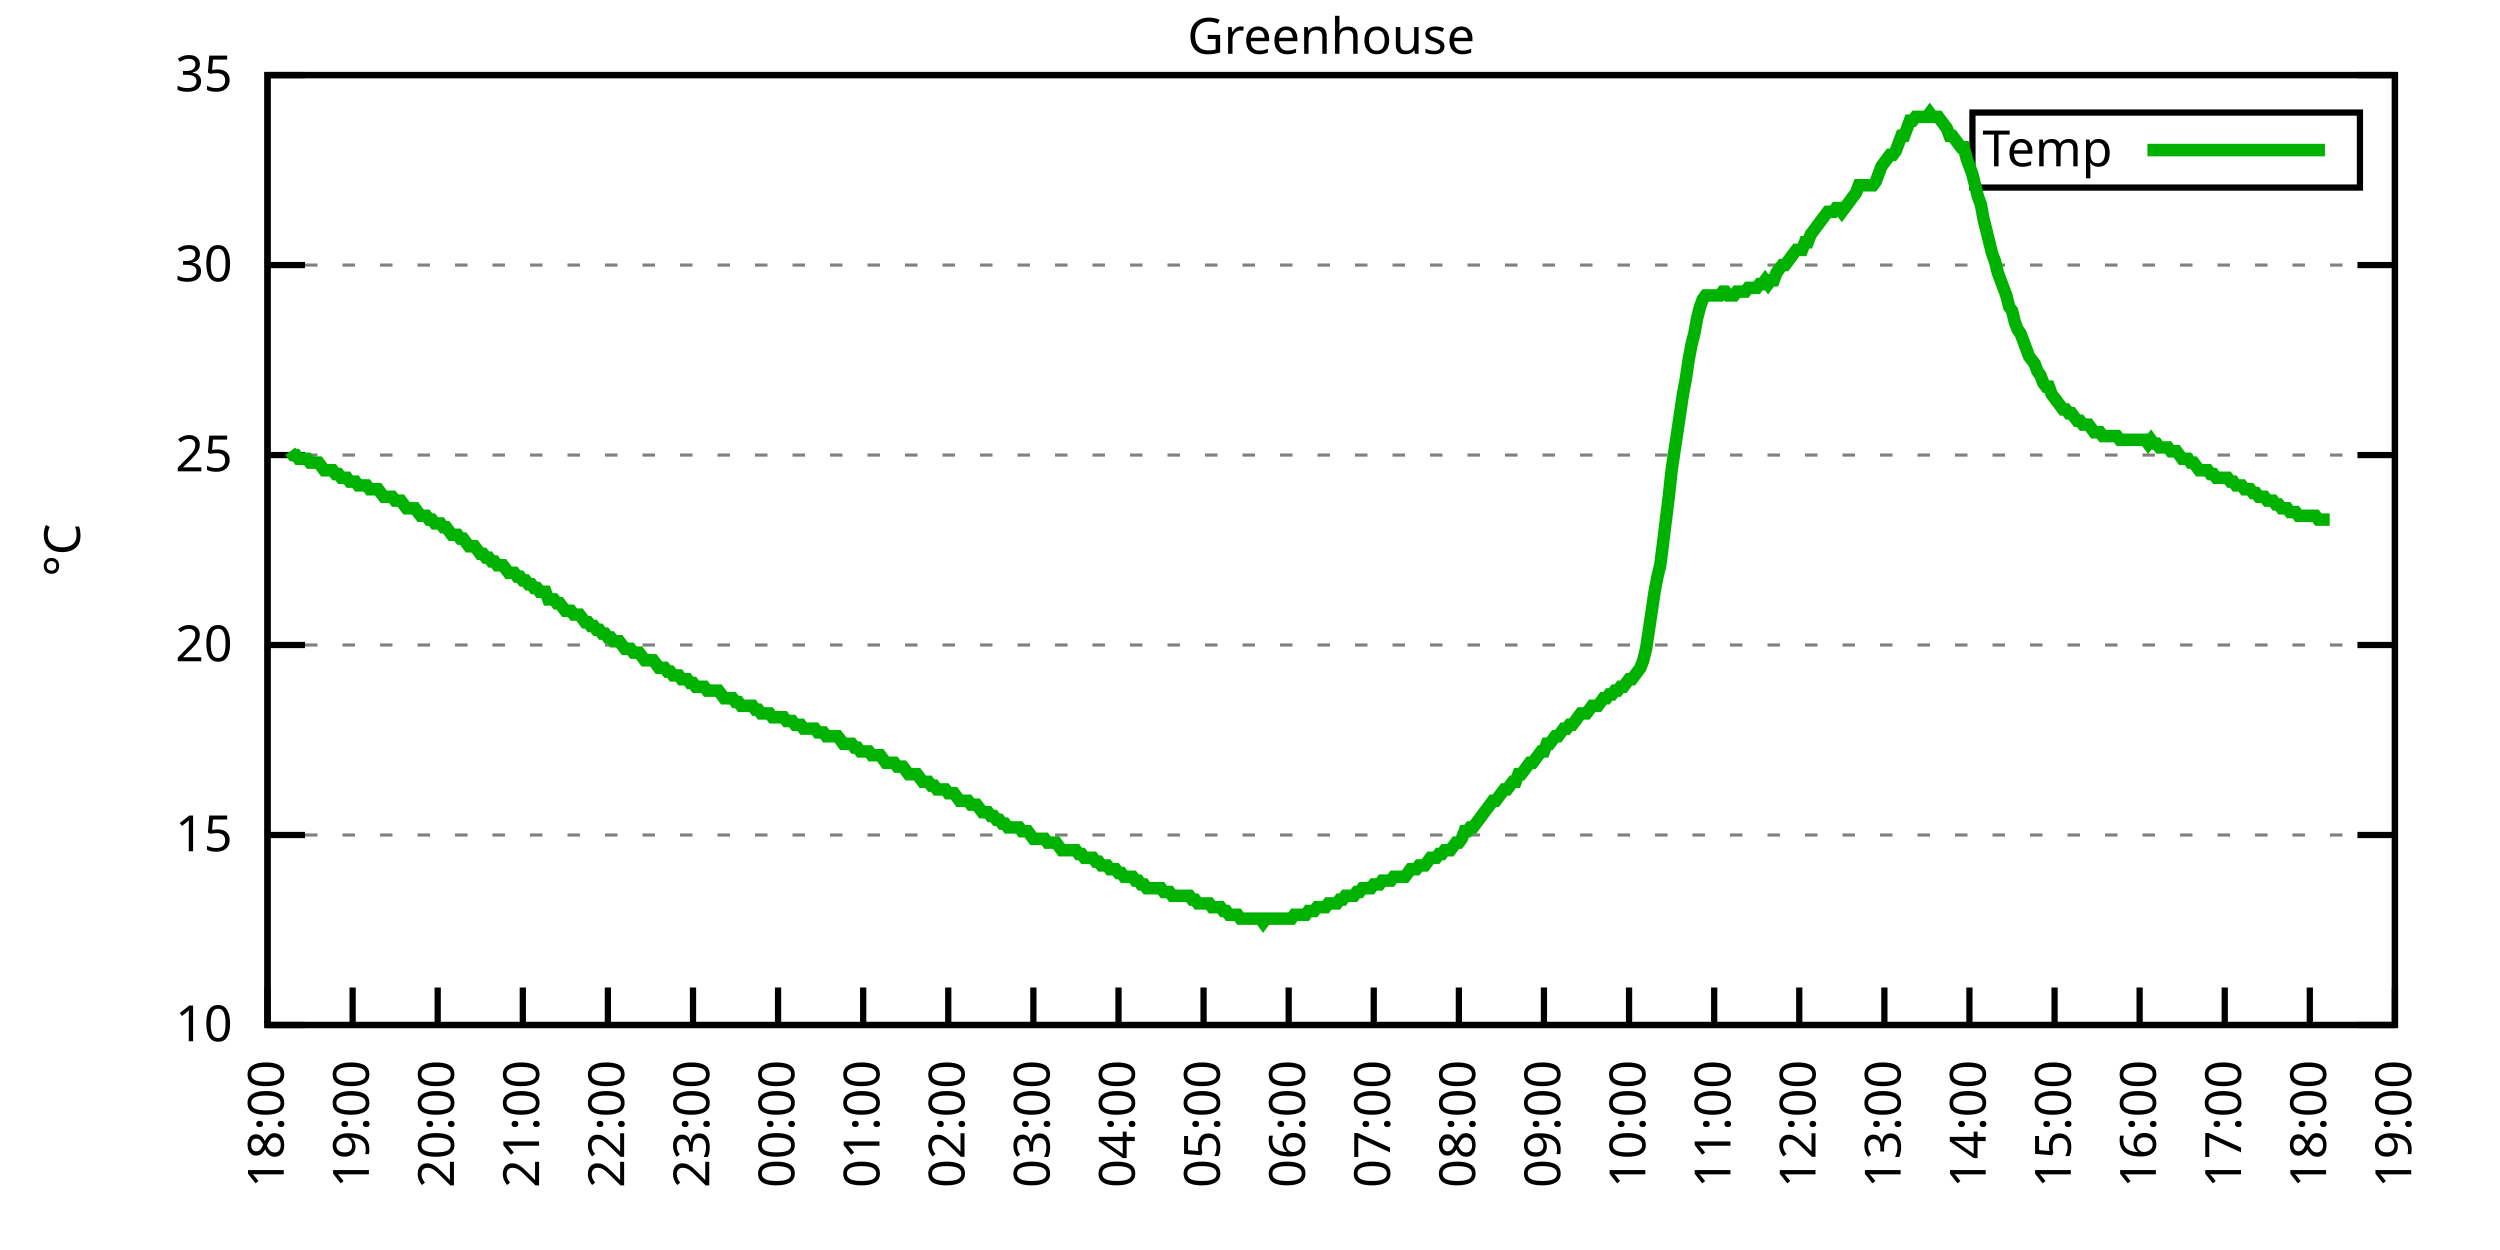
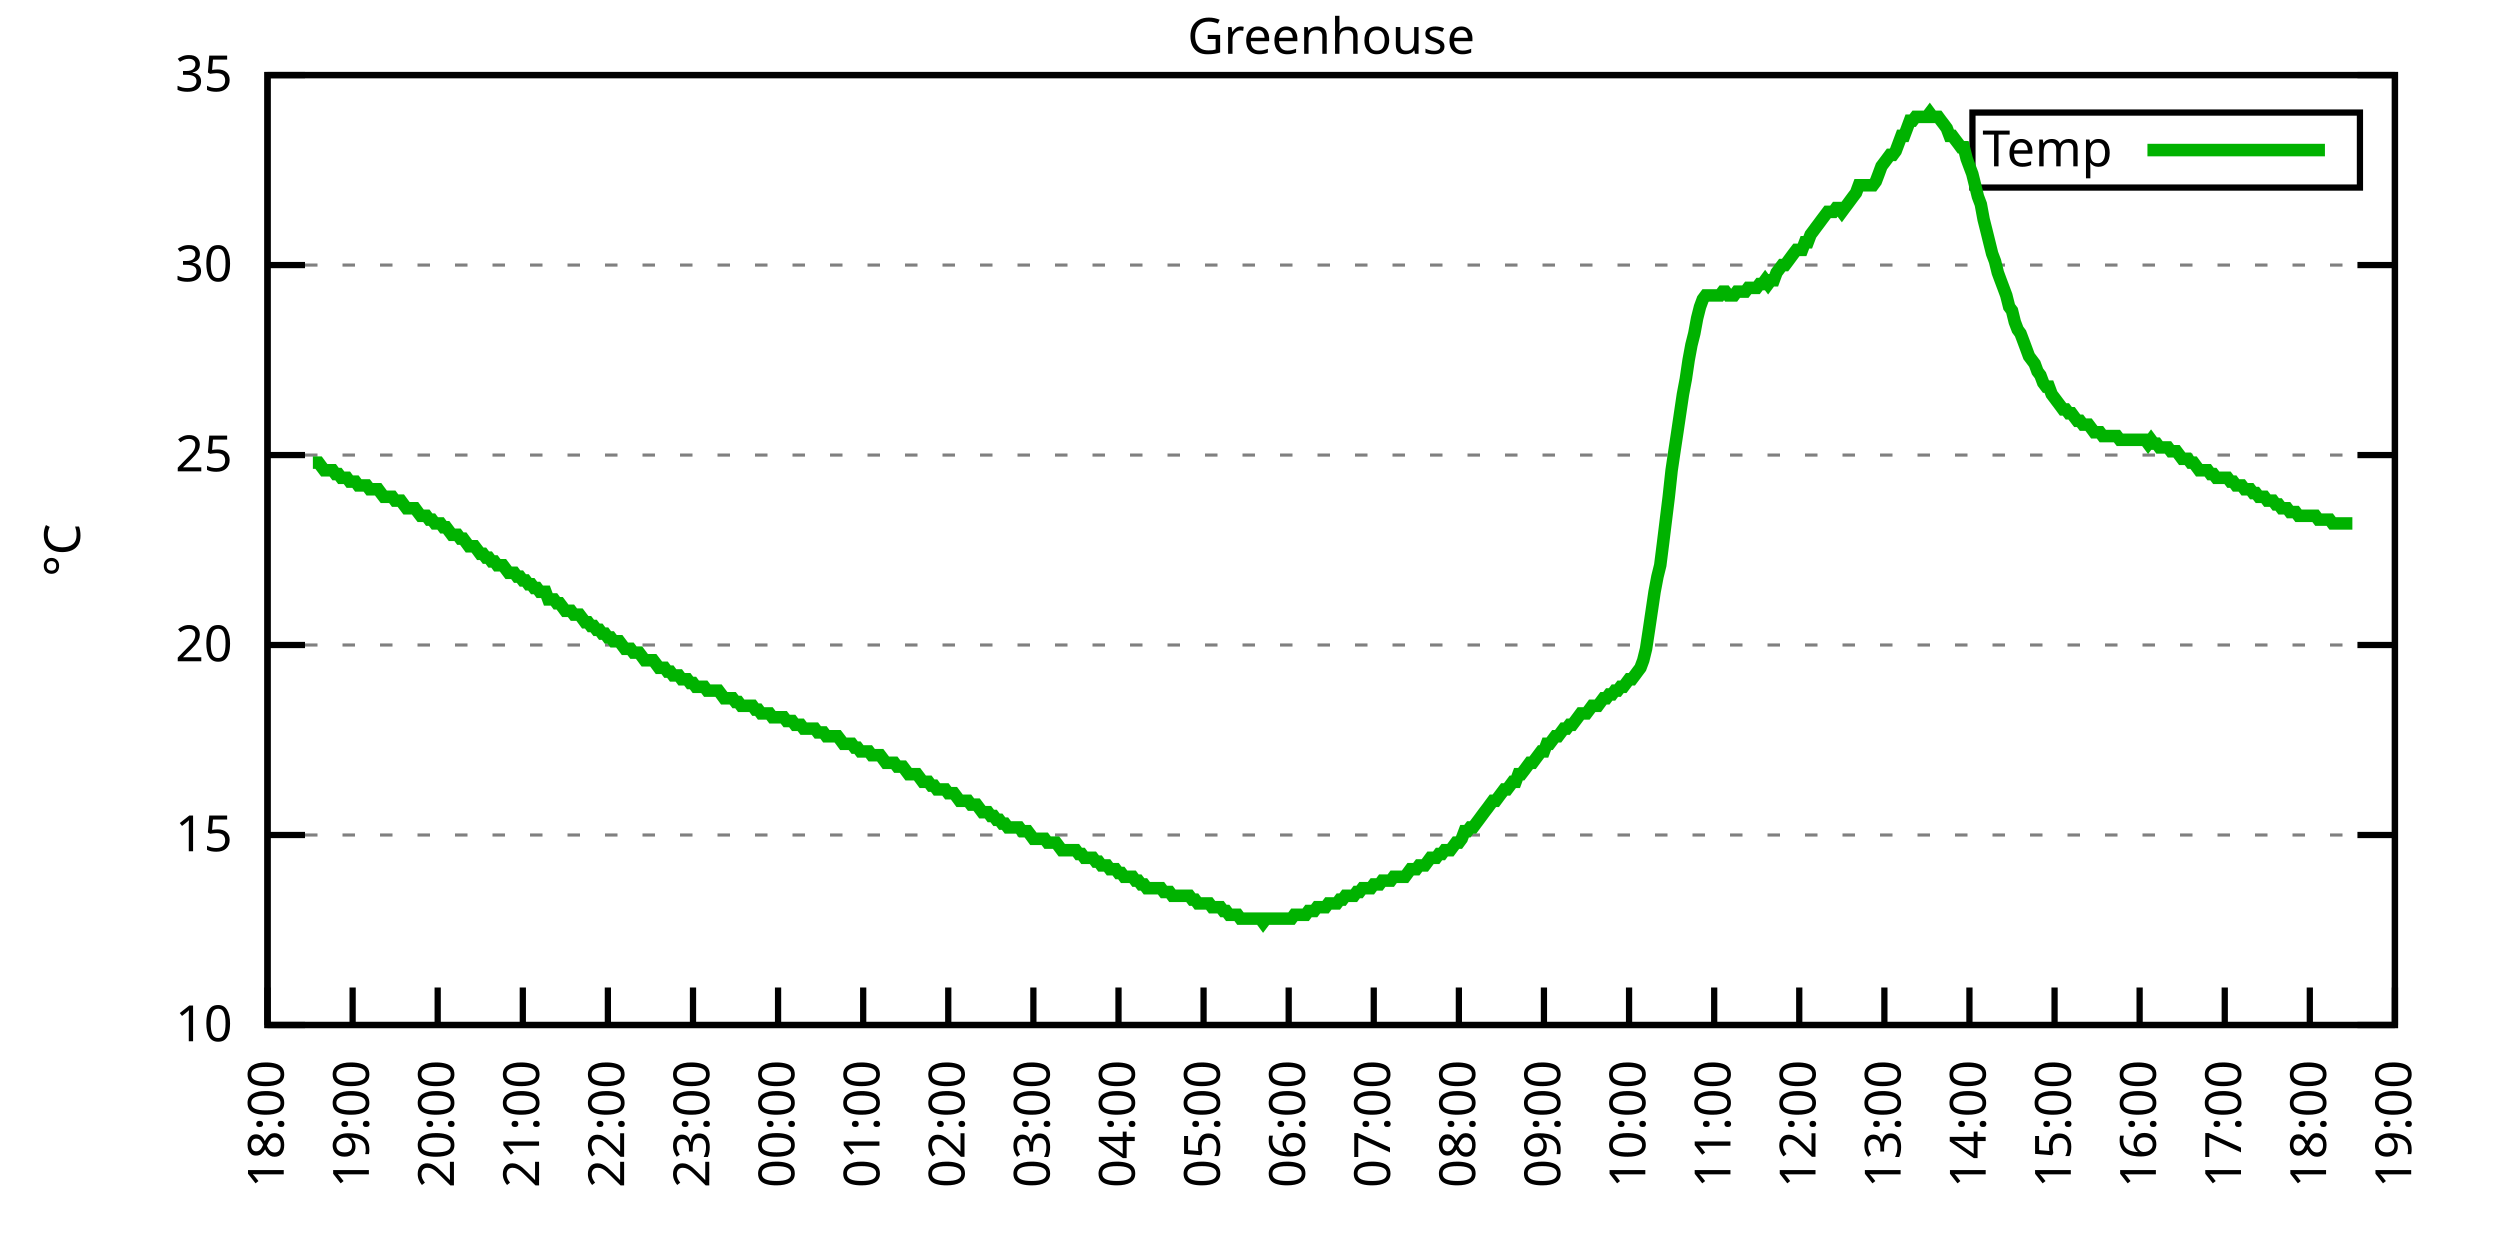
<svg xmlns="http://www.w3.org/2000/svg" xmlns:xlink="http://www.w3.org/1999/xlink" width="400" height="200" viewBox="0 0 400 200">
  <g id="gnuplot_canvas">
    <rect x="0" y="0" width="400" height="200" fill="none" />
    <defs>
      <circle id="gpDot" r="0.5" stroke-width="0.5" stroke="currentColor" />
      <path id="gpPt0" stroke-width="0.333" stroke="currentColor" d="M-1,0 h2 M0,-1 v2" />
      <path id="gpPt1" stroke-width="0.333" stroke="currentColor" d="M-1,-1 L1,1 M1,-1 L-1,1" />
      <path id="gpPt2" stroke-width="0.333" stroke="currentColor" d="M-1,0 L1,0 M0,-1 L0,1 M-1,-1 L1,1 M-1,1 L1,-1" />
      <rect id="gpPt3" stroke-width="0.333" stroke="currentColor" x="-1" y="-1" width="2" height="2" />
      <rect id="gpPt4" stroke-width="0.333" stroke="currentColor" fill="currentColor" x="-1" y="-1" width="2" height="2" />
      <circle id="gpPt5" stroke-width="0.333" stroke="currentColor" cx="0" cy="0" r="1" />
      <use xlink:href="#gpPt5" id="gpPt6" fill="currentColor" stroke="none" />
      <path id="gpPt7" stroke-width="0.333" stroke="currentColor" d="M0,-1.33 L-1.33,0.67 L1.33,0.67 z" />
      <use xlink:href="#gpPt7" id="gpPt8" fill="currentColor" stroke="none" />
      <use xlink:href="#gpPt7" id="gpPt9" stroke="currentColor" transform="rotate(180)" />
      <use xlink:href="#gpPt9" id="gpPt10" fill="currentColor" stroke="none" />
      <use xlink:href="#gpPt3" id="gpPt11" stroke="currentColor" transform="rotate(45)" />
      <use xlink:href="#gpPt11" id="gpPt12" fill="currentColor" stroke="none" />
      <path id="gpPt13" stroke-width="0.333" stroke="currentColor" d="M0,1.330 L1.265,0.411 L0.782,-1.067 L-0.782,-1.076 L-1.265,0.411 z" />
      <use xlink:href="#gpPt13" id="gpPt14" fill="currentColor" stroke="none" />
      <filter id="textbox" filterUnits="objectBoundingBox" x="0" y="0" height="1" width="1">
        <feFlood flood-color="white" flood-opacity="1" result="bgnd" />
        <feComposite in="SourceGraphic" in2="bgnd" operator="atop" />
      </filter>
      <filter id="greybox" filterUnits="objectBoundingBox" x="0" y="0" height="1" width="1">
        <feFlood flood-color="lightgrey" flood-opacity="1" result="grey" />
        <feComposite in="SourceGraphic" in2="grey" operator="atop" />
      </filter>
    </defs>
    <g fill="none" color="white" stroke="currentColor" stroke-width="1.00" stroke-linecap="butt" stroke-linejoin="miter">
</g>
    <g fill="none" color="black" stroke="currentColor" stroke-width="1.00" stroke-linecap="butt" stroke-linejoin="miter">
      <g stroke="none" shape-rendering="crispEdges">
        <polygon fill="rgb(255, 255, 255)" points="42.80,164.00 383.18,164.00 383.18,12.02 42.80,12.02 " />
      </g>
    </g>
    <g fill="none" color="black" stroke="currentColor" stroke-width="1.00" stroke-linecap="butt" stroke-linejoin="miter">
</g>
    <g fill="none" color="black" stroke="black" stroke-width="0.50" stroke-linecap="butt" stroke-linejoin="miter">
</g>
    <g fill="none" color="gray" stroke="currentColor" stroke-width="0.50" stroke-linecap="butt" stroke-linejoin="miter">
      <path stroke="gray" stroke-dasharray="2,4" class="gridline" d="M42.80,164.00 L383.19,164.00  " />
    </g>
    <g fill="none" color="gray" stroke="gray" stroke-width="1.00" stroke-linecap="butt" stroke-linejoin="miter">
</g>
    <g fill="none" color="black" stroke="currentColor" stroke-width="1.00" stroke-linecap="butt" stroke-linejoin="miter">
      <path stroke="black" d="M42.80,164.00 L48.80,164.00 M383.19,164.00 L377.19,164.00  " />
      <g transform="translate(37.20,166.60)" stroke="none" fill="black" font-family="Sans" font-size="8.00" text-anchor="end">
        <text>
          <tspan font-family="Sans"> 10</tspan>
        </text>
      </g>
    </g>
    <g fill="none" color="black" stroke="currentColor" stroke-width="1.00" stroke-linecap="butt" stroke-linejoin="miter">
</g>
    <g fill="none" color="black" stroke="black" stroke-width="0.50" stroke-linecap="butt" stroke-linejoin="miter">
</g>
    <g fill="none" color="gray" stroke="currentColor" stroke-width="0.50" stroke-linecap="butt" stroke-linejoin="miter">
      <path stroke="gray" stroke-dasharray="2,4" class="gridline" d="M42.80,133.60 L383.19,133.60  " />
    </g>
    <g fill="none" color="gray" stroke="gray" stroke-width="1.00" stroke-linecap="butt" stroke-linejoin="miter">
</g>
    <g fill="none" color="black" stroke="currentColor" stroke-width="1.00" stroke-linecap="butt" stroke-linejoin="miter">
      <path stroke="black" d="M42.80,133.60 L48.80,133.60 M383.19,133.60 L377.19,133.60  " />
      <g transform="translate(37.20,136.20)" stroke="none" fill="black" font-family="Sans" font-size="8.00" text-anchor="end">
        <text>
          <tspan font-family="Sans"> 15</tspan>
        </text>
      </g>
    </g>
    <g fill="none" color="black" stroke="currentColor" stroke-width="1.00" stroke-linecap="butt" stroke-linejoin="miter">
</g>
    <g fill="none" color="black" stroke="black" stroke-width="0.50" stroke-linecap="butt" stroke-linejoin="miter">
</g>
    <g fill="none" color="gray" stroke="currentColor" stroke-width="0.50" stroke-linecap="butt" stroke-linejoin="miter">
      <path stroke="gray" stroke-dasharray="2,4" class="gridline" d="M42.80,103.20 L383.19,103.20  " />
    </g>
    <g fill="none" color="gray" stroke="gray" stroke-width="1.00" stroke-linecap="butt" stroke-linejoin="miter">
</g>
    <g fill="none" color="black" stroke="currentColor" stroke-width="1.00" stroke-linecap="butt" stroke-linejoin="miter">
      <path stroke="black" d="M42.80,103.20 L48.80,103.20 M383.19,103.20 L377.19,103.20  " />
      <g transform="translate(37.20,105.80)" stroke="none" fill="black" font-family="Sans" font-size="8.00" text-anchor="end">
        <text>
          <tspan font-family="Sans"> 20</tspan>
        </text>
      </g>
    </g>
    <g fill="none" color="black" stroke="currentColor" stroke-width="1.00" stroke-linecap="butt" stroke-linejoin="miter">
</g>
    <g fill="none" color="black" stroke="black" stroke-width="0.50" stroke-linecap="butt" stroke-linejoin="miter">
</g>
    <g fill="none" color="gray" stroke="currentColor" stroke-width="0.50" stroke-linecap="butt" stroke-linejoin="miter">
      <path stroke="gray" stroke-dasharray="2,4" class="gridline" d="M42.80,72.81 L383.19,72.81  " />
    </g>
    <g fill="none" color="gray" stroke="gray" stroke-width="1.00" stroke-linecap="butt" stroke-linejoin="miter">
</g>
    <g fill="none" color="black" stroke="currentColor" stroke-width="1.00" stroke-linecap="butt" stroke-linejoin="miter">
      <path stroke="black" d="M42.80,72.81 L48.80,72.81 M383.19,72.81 L377.19,72.81  " />
      <g transform="translate(37.20,75.41)" stroke="none" fill="black" font-family="Sans" font-size="8.00" text-anchor="end">
        <text>
          <tspan font-family="Sans"> 25</tspan>
        </text>
      </g>
    </g>
    <g fill="none" color="black" stroke="currentColor" stroke-width="1.00" stroke-linecap="butt" stroke-linejoin="miter">
</g>
    <g fill="none" color="black" stroke="black" stroke-width="0.50" stroke-linecap="butt" stroke-linejoin="miter">
</g>
    <g fill="none" color="gray" stroke="currentColor" stroke-width="0.50" stroke-linecap="butt" stroke-linejoin="miter">
      <path stroke="gray" stroke-dasharray="2,4" class="gridline" d="M42.80,42.41 L383.19,42.41  " />
    </g>
    <g fill="none" color="gray" stroke="gray" stroke-width="1.00" stroke-linecap="butt" stroke-linejoin="miter">
</g>
    <g fill="none" color="black" stroke="currentColor" stroke-width="1.00" stroke-linecap="butt" stroke-linejoin="miter">
      <path stroke="black" d="M42.80,42.41 L48.80,42.41 M383.19,42.41 L377.19,42.41  " />
      <g transform="translate(37.20,45.01)" stroke="none" fill="black" font-family="Sans" font-size="8.00" text-anchor="end">
        <text>
          <tspan font-family="Sans"> 30</tspan>
        </text>
      </g>
    </g>
    <g fill="none" color="black" stroke="currentColor" stroke-width="1.00" stroke-linecap="butt" stroke-linejoin="miter">
</g>
    <g fill="none" color="black" stroke="black" stroke-width="0.50" stroke-linecap="butt" stroke-linejoin="miter">
</g>
    <g fill="none" color="gray" stroke="currentColor" stroke-width="0.50" stroke-linecap="butt" stroke-linejoin="miter">
      <path stroke="gray" stroke-dasharray="2,4" class="gridline" d="M42.80,12.01 L383.19,12.01  " />
    </g>
    <g fill="none" color="gray" stroke="gray" stroke-width="1.00" stroke-linecap="butt" stroke-linejoin="miter">
</g>
    <g fill="none" color="black" stroke="currentColor" stroke-width="1.00" stroke-linecap="butt" stroke-linejoin="miter">
      <path stroke="black" d="M42.80,12.01 L48.80,12.01 M383.19,12.01 L377.19,12.01  " />
      <g transform="translate(37.20,14.61)" stroke="none" fill="black" font-family="Sans" font-size="8.00" text-anchor="end">
        <text>
          <tspan font-family="Sans"> 35</tspan>
        </text>
      </g>
    </g>
    <g fill="none" color="black" stroke="currentColor" stroke-width="1.00" stroke-linecap="butt" stroke-linejoin="miter">
      <path stroke="black" d="M42.80,164.00 L42.80,158.00  " />
      <g transform="translate(45.40,169.60) rotate(270.00)" stroke="none" fill="black" font-family="Sans" font-size="8.00" text-anchor="end">
        <text>
          <tspan font-family="Sans">18:00</tspan>
        </text>
      </g>
    </g>
    <g fill="none" color="black" stroke="currentColor" stroke-width="1.00" stroke-linecap="butt" stroke-linejoin="miter">
      <path stroke="black" d="M56.42,164.00 L56.42,158.00  " />
      <g transform="translate(59.02,169.60) rotate(270.00)" stroke="none" fill="black" font-family="Sans" font-size="8.00" text-anchor="end">
        <text>
          <tspan font-family="Sans">19:00</tspan>
        </text>
      </g>
    </g>
    <g fill="none" color="black" stroke="currentColor" stroke-width="1.00" stroke-linecap="butt" stroke-linejoin="miter">
      <path stroke="black" d="M70.03,164.00 L70.03,158.00  " />
      <g transform="translate(72.63,169.60) rotate(270.00)" stroke="none" fill="black" font-family="Sans" font-size="8.00" text-anchor="end">
        <text>
          <tspan font-family="Sans">20:00</tspan>
        </text>
      </g>
    </g>
    <g fill="none" color="black" stroke="currentColor" stroke-width="1.00" stroke-linecap="butt" stroke-linejoin="miter">
      <path stroke="black" d="M83.65,164.00 L83.65,158.00  " />
      <g transform="translate(86.25,169.60) rotate(270.00)" stroke="none" fill="black" font-family="Sans" font-size="8.00" text-anchor="end">
        <text>
          <tspan font-family="Sans">21:00</tspan>
        </text>
      </g>
    </g>
    <g fill="none" color="black" stroke="currentColor" stroke-width="1.00" stroke-linecap="butt" stroke-linejoin="miter">
      <path stroke="black" d="M97.26,164.00 L97.26,158.00  " />
      <g transform="translate(99.86,169.60) rotate(270.00)" stroke="none" fill="black" font-family="Sans" font-size="8.00" text-anchor="end">
        <text>
          <tspan font-family="Sans">22:00</tspan>
        </text>
      </g>
    </g>
    <g fill="none" color="black" stroke="currentColor" stroke-width="1.00" stroke-linecap="butt" stroke-linejoin="miter">
      <path stroke="black" d="M110.88,164.00 L110.88,158.00  " />
      <g transform="translate(113.48,169.60) rotate(270.00)" stroke="none" fill="black" font-family="Sans" font-size="8.00" text-anchor="end">
        <text>
          <tspan font-family="Sans">23:00</tspan>
        </text>
      </g>
    </g>
    <g fill="none" color="black" stroke="currentColor" stroke-width="1.00" stroke-linecap="butt" stroke-linejoin="miter">
      <path stroke="black" d="M124.49,164.00 L124.49,158.00  " />
      <g transform="translate(127.09,169.60) rotate(270.00)" stroke="none" fill="black" font-family="Sans" font-size="8.00" text-anchor="end">
        <text>
          <tspan font-family="Sans">00:00</tspan>
        </text>
      </g>
    </g>
    <g fill="none" color="black" stroke="currentColor" stroke-width="1.00" stroke-linecap="butt" stroke-linejoin="miter">
      <path stroke="black" d="M138.11,164.00 L138.11,158.00  " />
      <g transform="translate(140.71,169.60) rotate(270.00)" stroke="none" fill="black" font-family="Sans" font-size="8.00" text-anchor="end">
        <text>
          <tspan font-family="Sans">01:00</tspan>
        </text>
      </g>
    </g>
    <g fill="none" color="black" stroke="currentColor" stroke-width="1.00" stroke-linecap="butt" stroke-linejoin="miter">
      <path stroke="black" d="M151.72,164.00 L151.72,158.00  " />
      <g transform="translate(154.32,169.60) rotate(270.00)" stroke="none" fill="black" font-family="Sans" font-size="8.00" text-anchor="end">
        <text>
          <tspan font-family="Sans">02:00</tspan>
        </text>
      </g>
    </g>
    <g fill="none" color="black" stroke="currentColor" stroke-width="1.00" stroke-linecap="butt" stroke-linejoin="miter">
      <path stroke="black" d="M165.34,164.00 L165.34,158.00  " />
      <g transform="translate(167.94,169.60) rotate(270.00)" stroke="none" fill="black" font-family="Sans" font-size="8.00" text-anchor="end">
        <text>
          <tspan font-family="Sans">03:00</tspan>
        </text>
      </g>
    </g>
    <g fill="none" color="black" stroke="currentColor" stroke-width="1.00" stroke-linecap="butt" stroke-linejoin="miter">
      <path stroke="black" d="M178.96,164.00 L178.96,158.00  " />
      <g transform="translate(181.56,169.60) rotate(270.00)" stroke="none" fill="black" font-family="Sans" font-size="8.00" text-anchor="end">
        <text>
          <tspan font-family="Sans">04:00</tspan>
        </text>
      </g>
    </g>
    <g fill="none" color="black" stroke="currentColor" stroke-width="1.00" stroke-linecap="butt" stroke-linejoin="miter">
      <path stroke="black" d="M192.57,164.00 L192.57,158.00  " />
      <g transform="translate(195.17,169.60) rotate(270.00)" stroke="none" fill="black" font-family="Sans" font-size="8.00" text-anchor="end">
        <text>
          <tspan font-family="Sans">05:00</tspan>
        </text>
      </g>
    </g>
    <g fill="none" color="black" stroke="currentColor" stroke-width="1.00" stroke-linecap="butt" stroke-linejoin="miter">
      <path stroke="black" d="M206.19,164.00 L206.19,158.00  " />
      <g transform="translate(208.79,169.60) rotate(270.00)" stroke="none" fill="black" font-family="Sans" font-size="8.00" text-anchor="end">
        <text>
          <tspan font-family="Sans">06:00</tspan>
        </text>
      </g>
    </g>
    <g fill="none" color="black" stroke="currentColor" stroke-width="1.00" stroke-linecap="butt" stroke-linejoin="miter">
      <path stroke="black" d="M219.80,164.00 L219.80,158.00  " />
      <g transform="translate(222.40,169.60) rotate(270.00)" stroke="none" fill="black" font-family="Sans" font-size="8.00" text-anchor="end">
        <text>
          <tspan font-family="Sans">07:00</tspan>
        </text>
      </g>
    </g>
    <g fill="none" color="black" stroke="currentColor" stroke-width="1.00" stroke-linecap="butt" stroke-linejoin="miter">
      <path stroke="black" d="M233.42,164.00 L233.42,158.00  " />
      <g transform="translate(236.02,169.60) rotate(270.00)" stroke="none" fill="black" font-family="Sans" font-size="8.00" text-anchor="end">
        <text>
          <tspan font-family="Sans">08:00</tspan>
        </text>
      </g>
    </g>
    <g fill="none" color="black" stroke="currentColor" stroke-width="1.00" stroke-linecap="butt" stroke-linejoin="miter">
      <path stroke="black" d="M247.03,164.00 L247.03,158.00  " />
      <g transform="translate(249.63,169.60) rotate(270.00)" stroke="none" fill="black" font-family="Sans" font-size="8.00" text-anchor="end">
        <text>
          <tspan font-family="Sans">09:00</tspan>
        </text>
      </g>
    </g>
    <g fill="none" color="black" stroke="currentColor" stroke-width="1.00" stroke-linecap="butt" stroke-linejoin="miter">
      <path stroke="black" d="M260.65,164.00 L260.65,158.00  " />
      <g transform="translate(263.25,169.60) rotate(270.00)" stroke="none" fill="black" font-family="Sans" font-size="8.00" text-anchor="end">
        <text>
          <tspan font-family="Sans">10:00</tspan>
        </text>
      </g>
    </g>
    <g fill="none" color="black" stroke="currentColor" stroke-width="1.00" stroke-linecap="butt" stroke-linejoin="miter">
      <path stroke="black" d="M274.27,164.00 L274.27,158.00  " />
      <g transform="translate(276.87,169.60) rotate(270.00)" stroke="none" fill="black" font-family="Sans" font-size="8.00" text-anchor="end">
        <text>
          <tspan font-family="Sans">11:00</tspan>
        </text>
      </g>
    </g>
    <g fill="none" color="black" stroke="currentColor" stroke-width="1.00" stroke-linecap="butt" stroke-linejoin="miter">
      <path stroke="black" d="M287.88,164.00 L287.88,158.00  " />
      <g transform="translate(290.48,169.60) rotate(270.00)" stroke="none" fill="black" font-family="Sans" font-size="8.00" text-anchor="end">
        <text>
          <tspan font-family="Sans">12:00</tspan>
        </text>
      </g>
    </g>
    <g fill="none" color="black" stroke="currentColor" stroke-width="1.00" stroke-linecap="butt" stroke-linejoin="miter">
      <path stroke="black" d="M301.50,164.00 L301.50,158.00  " />
      <g transform="translate(304.10,169.60) rotate(270.00)" stroke="none" fill="black" font-family="Sans" font-size="8.00" text-anchor="end">
        <text>
          <tspan font-family="Sans">13:00</tspan>
        </text>
      </g>
    </g>
    <g fill="none" color="black" stroke="currentColor" stroke-width="1.00" stroke-linecap="butt" stroke-linejoin="miter">
      <path stroke="black" d="M315.11,164.00 L315.11,158.00  " />
      <g transform="translate(317.71,169.60) rotate(270.00)" stroke="none" fill="black" font-family="Sans" font-size="8.00" text-anchor="end">
        <text>
          <tspan font-family="Sans">14:00</tspan>
        </text>
      </g>
    </g>
    <g fill="none" color="black" stroke="currentColor" stroke-width="1.00" stroke-linecap="butt" stroke-linejoin="miter">
      <path stroke="black" d="M328.73,164.00 L328.73,158.00  " />
      <g transform="translate(331.33,169.60) rotate(270.00)" stroke="none" fill="black" font-family="Sans" font-size="8.00" text-anchor="end">
        <text>
          <tspan font-family="Sans">15:00</tspan>
        </text>
      </g>
    </g>
    <g fill="none" color="black" stroke="currentColor" stroke-width="1.00" stroke-linecap="butt" stroke-linejoin="miter">
      <path stroke="black" d="M342.34,164.00 L342.34,158.00  " />
      <g transform="translate(344.94,169.60) rotate(270.00)" stroke="none" fill="black" font-family="Sans" font-size="8.00" text-anchor="end">
        <text>
          <tspan font-family="Sans">16:00</tspan>
        </text>
      </g>
    </g>
    <g fill="none" color="black" stroke="currentColor" stroke-width="1.00" stroke-linecap="butt" stroke-linejoin="miter">
      <path stroke="black" d="M355.96,164.00 L355.96,158.00  " />
      <g transform="translate(358.56,169.60) rotate(270.00)" stroke="none" fill="black" font-family="Sans" font-size="8.00" text-anchor="end">
        <text>
          <tspan font-family="Sans">17:00</tspan>
        </text>
      </g>
    </g>
    <g fill="none" color="black" stroke="currentColor" stroke-width="1.00" stroke-linecap="butt" stroke-linejoin="miter">
      <path stroke="black" d="M369.57,164.00 L369.57,158.00  " />
      <g transform="translate(372.17,169.60) rotate(270.00)" stroke="none" fill="black" font-family="Sans" font-size="8.00" text-anchor="end">
        <text>
          <tspan font-family="Sans">18:00</tspan>
        </text>
      </g>
    </g>
    <g fill="none" color="black" stroke="currentColor" stroke-width="1.00" stroke-linecap="butt" stroke-linejoin="miter">
      <path stroke="black" d="M383.19,164.00 L383.19,158.00  " />
      <g transform="translate(385.79,169.60) rotate(270.00)" stroke="none" fill="black" font-family="Sans" font-size="8.00" text-anchor="end">
        <text>
          <tspan font-family="Sans">19:00</tspan>
        </text>
      </g>
    </g>
    <g fill="none" color="black" stroke="currentColor" stroke-width="1.00" stroke-linecap="butt" stroke-linejoin="miter">
</g>
    <g fill="none" color="black" stroke="currentColor" stroke-width="1.00" stroke-linecap="butt" stroke-linejoin="miter">
      <path stroke="black" d="M42.80,12.01 L42.80,164.00 L383.19,164.00 L383.19,12.01 L42.80,12.01 Z  " />
    </g>
    <g fill="none" color="black" stroke="currentColor" stroke-width="1.00" stroke-linecap="butt" stroke-linejoin="miter">
</g>
    <g fill="none" color="black" stroke="currentColor" stroke-width="1.00" stroke-linecap="butt" stroke-linejoin="miter">
      <path stroke="black" d="M315.59,30.01 L315.59,18.01 L377.59,18.01 L377.59,30.01 L315.59,30.01 Z  " />
    </g>
    <g id="Greenhouse_plot_1">
      <g fill="none" color="white" stroke="black" stroke-width="2.00" stroke-linecap="butt" stroke-linejoin="miter">
</g>
      <g fill="none" color="black" stroke="currentColor" stroke-width="2.00" stroke-linecap="butt" stroke-linejoin="miter">
        <g transform="translate(337.99,26.61)" stroke="none" fill="black" font-family="Sans" font-size="8.00" text-anchor="end">
          <text>
            <tspan font-family="Sans">Temp</tspan>
          </text>
        </g>
      </g>
      <g fill="none" color="black" stroke="currentColor" stroke-width="2.00" stroke-linecap="butt" stroke-linejoin="miter">
-         <path stroke="rgb(  0, 178,   0)" d="M343.59,24.01 L371.99,24.01 M46.43,72.20 L46.88,72.81 L47.34,72.81 L47.79,73.41 L48.25,73.41 L48.70,73.41   L49.15,73.41 L49.61,74.02 L50.06,74.02 L50.52,74.02 L50.97,74.02 L51.42,74.63 L51.88,75.24 L52.33,75.24   L52.78,75.24 L53.24,75.24 L53.69,75.85 L54.15,75.85 L54.60,76.45 L55.05,76.45 L55.51,76.45 L55.96,77.06   L56.42,77.06 L56.87,77.06 L57.32,77.67 L57.78,77.67 L58.23,77.67 L58.68,77.67 L59.14,78.28 L59.59,78.28   L60.05,78.28 L60.50,78.28 L60.95,78.89 L61.41,79.49 L61.86,79.49 L62.32,79.49 L62.77,79.49 L63.22,80.10   L63.68,80.10 L64.13,80.10 L64.58,80.71 L65.04,81.32 L65.49,81.32 L65.95,81.32 L66.40,81.32 L66.85,81.93   L67.31,82.53 L67.76,82.53 L68.22,82.53 L68.67,83.14 L69.12,83.14 L69.58,83.75 L70.03,83.75 L70.49,83.75   L70.94,84.36 L71.39,84.36 L71.85,84.97 L72.30,85.57 L72.75,85.57 L73.21,85.57 L73.66,86.18 L74.12,86.18   L74.57,86.79 L75.02,87.40 L75.48,87.40 L75.93,87.40 L76.39,88.00 L76.84,88.61 L77.29,88.61 L77.75,89.22   L78.20,89.22 L78.65,89.83 L79.11,89.83 L79.56,90.44 L80.02,90.44 L80.47,90.44 L80.92,91.04 L81.38,91.65   L81.83,91.65 L82.29,91.65 L82.74,92.26 L83.19,92.26 L83.65,92.87 L84.10,92.87 L84.55,93.48 L85.01,93.48   L85.46,94.08 L85.92,94.08 L86.37,94.69 L86.82,94.69 L87.28,94.69 L87.73,95.91 L88.19,95.91 L88.64,95.91   L89.09,96.52 L89.55,96.52 L90.00,97.12 L90.45,97.73 L90.91,97.73 L91.36,97.73 L91.82,98.34 L92.27,98.34   L92.72,98.34 L93.18,98.95 L93.63,99.56 L94.09,99.56 L94.54,100.16 L94.99,100.16 L95.45,100.77 L95.90,100.77   L96.35,101.38 L96.81,101.38 L97.26,101.99 L97.72,101.99 L98.17,102.60 L98.62,102.60 L99.08,102.60 L99.53,103.20   L99.99,103.81 L100.44,103.81 L100.89,103.81 L101.35,104.42 L101.80,104.42 L102.25,104.42 L102.71,105.03 L103.16,105.64   L103.62,105.64 L104.07,105.64 L104.52,105.64 L104.98,106.24 L105.43,106.85 L105.89,106.85 L106.34,106.85 L106.79,107.46   L107.25,107.46 L107.70,108.07 L108.15,108.07 L108.61,108.07 L109.06,108.68 L109.52,108.68 L109.97,108.68 L110.42,109.28   L110.88,109.28 L111.33,109.89 L111.79,109.89 L112.24,109.89 L112.69,109.89 L113.15,110.50 L113.60,110.50 L114.05,110.50   L114.51,110.50 L114.96,110.50 L115.42,111.11 L115.87,111.72 L116.32,111.72 L116.78,111.72 L117.23,111.72 L117.69,112.32   L118.14,112.32 L118.59,112.93 L119.05,112.93 L119.50,112.93 L119.96,112.93 L120.41,112.93 L120.86,113.54 L121.32,113.54   L121.77,114.15 L122.22,114.15 L122.68,114.15 L123.13,114.15 L123.59,114.76 L124.04,114.76 L124.49,114.76 L124.95,114.76   L125.40,114.76 L125.86,115.36 L126.31,115.36 L126.76,115.36 L127.22,115.97 L127.67,115.97 L128.12,115.97 L128.58,116.58   L129.03,116.58 L129.49,116.58 L129.94,116.58 L130.39,116.58 L130.85,117.19 L131.30,117.19 L131.76,117.19 L132.21,117.80   L132.66,117.80 L133.12,117.80 L133.57,117.80 L134.02,117.80 L134.48,118.40 L134.93,119.01 L135.39,119.01 L135.84,119.01   L136.29,119.01 L136.75,119.62 L137.20,119.62 L137.66,120.23 L138.11,120.23 L138.56,120.23 L139.02,120.23 L139.47,120.83   L139.92,120.83 L140.38,120.83 L140.83,120.83 L141.29,121.44 L141.74,122.05 L142.19,122.05 L142.65,122.05 L143.10,122.05   L143.56,122.66 L144.01,122.66 L144.46,122.66 L144.92,123.27 L145.37,123.87 L145.82,123.87 L146.28,123.87 L146.73,123.87   L147.19,124.48 L147.64,125.09 L148.09,125.09 L148.55,125.09 L149.00,125.70 L149.46,125.70 L149.91,126.31 L150.36,126.31   L150.82,126.31 L151.27,126.31 L151.72,126.91 L152.18,126.91 L152.63,126.91 L153.09,127.52 L153.54,128.13 L153.99,128.13   L154.45,128.13 L154.90,128.13 L155.36,128.74 L155.81,128.74 L156.26,128.74 L156.72,129.35 L157.17,129.95 L157.62,129.95   L158.08,129.95 L158.53,130.56 L158.99,130.56 L159.44,131.17 L159.89,131.17 L160.35,131.78 L160.80,131.78 L161.26,132.39   L161.71,132.39 L162.16,132.39 L162.62,132.39 L163.07,132.39 L163.52,132.99 L163.98,132.99 L164.43,132.99 L164.89,133.60   L165.34,134.21 L165.79,134.21 L166.25,134.21 L166.70,134.21 L167.16,134.21 L167.61,134.82 L168.06,134.82 L168.52,134.82   L168.97,134.82 L169.43,135.43 L169.88,136.03 L170.33,136.03 L170.79,136.03 L171.24,136.03 L171.69,136.03 L172.15,136.03   L172.60,136.64 L173.06,136.64 L173.51,137.25 L173.96,137.25 L174.42,137.25 L174.87,137.25 L175.33,137.86 L175.78,137.86   L176.23,138.47 L176.69,138.47 L177.14,138.47 L177.59,139.07 L178.05,139.07 L178.50,139.07 L178.96,139.68 L179.41,139.68   L179.86,140.29 L180.32,140.29 L180.77,140.29 L181.23,140.29 L181.68,140.90 L182.13,140.90 L182.59,141.51 L183.04,141.51   L183.49,142.11 L183.95,142.11 L184.40,142.11 L184.86,142.11 L185.31,142.11 L185.76,142.11 L186.22,142.72 L186.67,142.72   L187.13,142.72 L187.58,143.33 L188.03,143.33 L188.49,143.33 L188.94,143.33 L189.39,143.33 L189.85,143.33 L190.30,143.33   L190.76,143.94 L191.21,143.94 L191.66,144.55 L192.12,144.55 L192.57,144.55 L193.03,144.55 L193.48,144.55 L193.93,145.15   L194.39,145.15 L194.84,145.15 L195.29,145.15 L195.75,145.76 L196.20,145.76 L196.66,146.37 L197.11,146.37 L197.56,146.37   L198.02,146.37 L198.47,146.98 L198.93,146.98 L199.38,146.98 L199.83,146.98 L200.29,146.98 L200.74,146.98 L201.19,146.98   L201.65,146.98 L202.10,147.59 L202.56,146.98 L203.01,146.98 L203.46,146.98 L203.92,146.98 L204.37,146.98 L204.83,146.98   L205.28,146.98 L205.73,146.98 L206.19,146.98 L206.64,146.98 L207.09,146.37 L207.55,146.37 L208.00,146.37 L208.46,146.37   L208.91,146.37 L209.36,145.76 L209.82,145.76 L210.27,145.76 L210.73,145.15 L211.18,145.15 L211.63,145.15 L212.09,145.15   L212.54,144.55 L213.00,144.55 L213.45,144.55 L213.90,144.55 L214.36,143.94 L214.81,143.94 L215.26,143.33 L215.72,143.33   L216.17,143.33 L216.63,143.33 L217.08,142.72 L217.53,142.72 L217.99,142.11 L218.44,142.11 L218.90,142.11 L219.35,142.11   L219.80,141.51 L220.26,141.51 L220.71,141.51 L221.16,140.90 L221.62,140.90 L222.07,140.90 L222.53,140.90 L222.98,140.29   L223.43,140.29 L223.89,140.29 L224.34,140.29 L224.80,140.29 L225.25,139.68 L225.70,139.07 L226.16,139.07 L226.61,139.07   L227.06,138.47 L227.52,138.47 L227.97,138.47 L228.43,137.86 L228.88,137.25 L229.33,137.25 L229.79,137.25 L230.24,136.64   L230.70,136.64 L231.15,136.03 L231.60,136.03 L232.06,136.03 L232.51,135.43 L232.96,134.82 L233.42,134.82 L233.87,134.21   L234.33,132.99 L234.78,132.99 L235.23,132.39 L235.69,132.39 L236.14,131.78 L236.60,131.17 L237.05,130.56 L237.50,129.95   L237.96,129.35 L238.41,128.74 L238.86,128.13 L239.32,128.13 L239.77,127.52 L240.23,126.91 L240.68,126.31 L241.13,126.31   L241.59,125.70 L242.04,125.09 L242.50,125.09 L242.95,123.87 L243.40,123.87 L243.86,123.27 L244.31,122.66 L244.76,122.05   L245.22,122.05 L245.67,121.44 L246.13,120.83 L246.58,120.23 L247.03,120.23 L247.49,119.01 L247.94,119.01 L248.40,118.40   L248.85,117.80 L249.30,117.80 L249.76,117.19 L250.21,116.58 L250.66,116.58 L251.12,115.97 L251.57,115.97 L252.03,115.36   L252.48,114.76 L252.93,114.15 L253.39,114.15 L253.84,114.15 L254.30,113.54 L254.75,112.93 L255.20,112.93 L255.66,112.93   L256.11,112.32 L256.56,111.72 L257.02,111.72 L257.47,111.11 L257.93,111.11 L258.38,110.50 L258.83,110.50 L259.29,109.89   L259.74,109.89 L260.20,109.28 L260.65,108.68 L261.10,108.68 L261.56,108.07 L262.01,107.46 L262.47,106.85 L262.92,105.64   L263.37,103.81 L263.83,100.77 L264.28,97.73 L264.73,94.69 L265.19,92.26 L265.64,90.44 L266.10,86.79 L266.55,83.14   L267.00,79.49 L267.46,75.24 L267.91,72.20 L268.37,69.16 L268.82,66.12 L269.27,63.08 L269.73,60.65 L270.18,57.61   L270.63,55.18 L271.09,53.35 L271.54,50.92 L272.00,49.10 L272.45,47.88 L272.90,47.27 L273.36,47.27 L273.81,47.27   L274.27,47.27 L274.72,47.27 L275.17,47.27 L275.63,46.66 L276.08,46.66 L276.53,47.27 L276.99,47.27 L277.44,47.27   L277.90,46.66 L278.35,46.66 L278.80,46.66 L279.26,46.66 L279.71,46.06 L280.17,46.06 L280.62,46.06 L281.07,46.06   L281.53,45.45 L281.98,45.45 L282.43,44.84 L282.89,45.45 L283.34,44.84 L283.80,44.84 L284.25,43.62 L284.70,43.02   L285.16,42.41 L285.61,42.41 L286.07,41.80 L286.52,41.19 L286.97,40.58 L287.43,39.98 L287.88,39.98 L288.33,39.98   L288.79,38.76 L289.24,38.76 L289.70,37.54 L290.15,36.94 L290.60,36.33 L291.06,35.72 L291.51,35.11 L291.97,34.50   L292.42,33.90 L292.87,33.90 L293.33,33.90 L293.78,33.29 L294.23,33.29 L294.69,33.90 L295.14,33.29 L295.60,32.68   L296.05,32.07 L296.50,31.46 L296.96,30.86 L297.41,29.64 L297.87,29.64 L298.32,29.64 L298.77,29.64 L299.23,29.64   L299.68,29.64 L300.13,29.03 L300.59,27.82 L301.04,26.60 L301.50,25.99 L301.95,25.39 L302.40,24.78 L302.86,24.78   L303.31,24.17 L303.77,22.95 L304.22,21.74 L304.67,21.74 L305.13,20.52 L305.58,19.31 L306.03,19.31 L306.49,18.70   L306.94,18.70 L307.40,18.70 L307.85,18.70 L308.30,18.70 L308.76,18.09 L309.21,18.70 L309.67,18.70 L310.12,18.70   L310.57,19.31 L311.03,19.91 L311.48,20.52 L311.94,21.74 L312.39,21.74 L312.84,22.35 L313.30,22.95 L313.75,23.56   L314.20,23.56 L314.66,25.39 L315.11,26.60 L315.57,27.82 L316.02,29.64 L316.47,31.46 L316.93,32.68 L317.38,35.11   L317.84,36.94 L318.29,38.76 L318.74,40.58 L319.20,41.80 L319.65,43.62 L320.10,44.84 L320.56,46.06 L321.01,47.27   L321.47,49.10 L321.92,49.70 L322.37,51.53 L322.83,52.74 L323.28,53.35 L323.74,54.57 L324.19,55.78 L324.64,57.00   L325.10,57.61 L325.55,58.21 L326.00,59.43 L326.46,60.04 L326.91,61.25 L327.37,61.86 L327.82,61.86 L328.27,63.08   L328.73,63.69 L329.18,64.29 L329.64,64.90 L330.09,65.51 L330.54,65.51 L331.00,66.12 L331.45,66.12 L331.90,66.73   L332.36,67.33 L332.81,67.33 L333.27,67.94 L333.72,67.94 L334.17,67.94 L334.63,68.55 L335.08,69.16 L335.54,69.16   L335.99,69.16 L336.44,69.77 L336.90,69.77 L337.35,69.77 L337.80,69.77 L338.26,69.77 L338.71,69.77 L339.17,70.37   L339.62,70.37 L340.07,70.37 L340.53,70.37 L340.98,70.37 L341.44,70.37 L341.89,70.37 L342.34,70.37 L342.80,70.37   L343.25,70.37 L343.70,70.98 L344.16,70.37 L344.61,70.98 L345.07,70.98 L345.52,71.59 L345.97,71.59 L346.43,71.59   L346.88,71.59 L347.34,72.20 L347.79,72.20 L348.24,72.20 L348.70,72.81 L349.15,73.41 L349.60,73.41 L350.06,73.41   L350.51,74.02 L350.97,74.02 L351.42,74.63 L351.87,75.24 L352.33,75.24 L352.78,75.24 L353.24,75.24 L353.69,75.85   L354.14,75.85 L354.60,76.45 L355.05,76.45 L355.50,76.45 L355.96,76.45 L356.41,76.45 L356.87,77.06 L357.32,77.06   L357.77,77.67 L358.23,77.67 L358.68,77.67 L359.14,78.28 L359.59,78.28 L360.04,78.28 L360.50,78.89 L360.95,78.89   L361.41,79.49 L361.86,79.49 L362.31,79.49 L362.77,80.10 L363.22,80.10 L363.67,80.10 L364.13,80.71 L364.58,80.71   L365.04,81.32 L365.49,81.32 L365.94,81.32 L366.40,81.93 L366.85,81.93 L367.31,81.93 L367.76,82.53 L368.21,82.53   L368.67,82.53 L369.12,82.53 L369.57,82.53 L370.03,82.53 L370.48,82.53 L370.94,83.14 L371.39,83.14 L371.84,83.14   L372.30,83.14 L372.75,83.14  " />
+         <path stroke="rgb(  0, 178,   0)" d="M343.59,24.01 L371.99,24.01 M50.06,74.02 L50.52,74.02 L50.97,74.02 L51.42,74.63 L51.88,75.24 L52.33,75.24   L52.78,75.24 L53.24,75.24 L53.69,75.85 L54.15,75.85 L54.60,76.45 L55.05,76.45 L55.51,76.45 L55.96,77.06   L56.42,77.06 L56.87,77.06 L57.32,77.67 L57.78,77.67 L58.23,77.67 L58.68,77.67 L59.14,78.28 L59.59,78.28   L60.05,78.28 L60.50,78.28 L60.95,78.89 L61.41,79.49 L61.86,79.49 L62.32,79.49 L62.77,79.49 L63.22,80.10   L63.68,80.10 L64.13,80.10 L64.58,80.71 L65.04,81.32 L65.49,81.32 L65.95,81.32 L66.40,81.32 L66.85,81.93   L67.31,82.53 L67.76,82.53 L68.22,82.53 L68.67,83.14 L69.12,83.14 L69.58,83.75 L70.03,83.75 L70.49,83.75   L70.94,84.36 L71.39,84.36 L71.85,84.97 L72.30,85.57 L72.75,85.57 L73.21,85.57 L73.66,86.18 L74.12,86.18   L74.57,86.79 L75.02,87.40 L75.48,87.40 L75.93,87.40 L76.39,88.00 L76.84,88.61 L77.29,88.61 L77.75,89.22   L78.20,89.22 L78.65,89.83 L79.11,89.83 L79.56,90.44 L80.02,90.44 L80.47,90.44 L80.92,91.04 L81.38,91.65   L81.83,91.65 L82.29,91.65 L82.74,92.26 L83.19,92.26 L83.65,92.87 L84.10,92.87 L84.55,93.48 L85.01,93.48   L85.46,94.08 L85.92,94.08 L86.37,94.69 L86.82,94.69 L87.28,94.69 L87.73,95.91 L88.19,95.91 L88.64,95.91   L89.09,96.52 L89.55,96.52 L90.00,97.12 L90.45,97.73 L90.91,97.73 L91.36,97.73 L91.82,98.34 L92.27,98.34   L92.72,98.34 L93.18,98.95 L93.63,99.56 L94.09,99.56 L94.54,100.16 L94.99,100.16 L95.45,100.77 L95.90,100.77   L96.35,101.38 L96.81,101.38 L97.26,101.99 L97.72,101.99 L98.17,102.60 L98.62,102.60 L99.08,102.60 L99.53,103.20   L99.99,103.81 L100.44,103.81 L100.89,103.81 L101.35,104.42 L101.80,104.42 L102.25,104.42 L102.71,105.03 L103.16,105.64   L103.62,105.64 L104.07,105.64 L104.52,105.64 L104.98,106.24 L105.43,106.85 L105.89,106.85 L106.34,106.85 L106.79,107.46   L107.25,107.46 L107.70,108.07 L108.15,108.07 L108.61,108.07 L109.06,108.68 L109.52,108.68 L109.97,108.68 L110.42,109.28   L110.88,109.28 L111.33,109.89 L111.79,109.89 L112.24,109.89 L112.69,109.89 L113.15,110.50 L113.60,110.50 L114.05,110.50   L114.51,110.50 L114.96,110.50 L115.42,111.11 L115.87,111.72 L116.32,111.72 L116.78,111.72 L117.23,111.72 L117.69,112.32   L118.14,112.32 L118.59,112.93 L119.05,112.93 L119.50,112.93 L119.96,112.93 L120.41,112.93 L120.86,113.54 L121.32,113.54   L121.77,114.15 L122.22,114.15 L122.68,114.15 L123.13,114.15 L123.59,114.76 L124.04,114.76 L124.49,114.76 L124.95,114.76   L125.40,114.76 L125.86,115.36 L126.31,115.36 L126.76,115.36 L127.22,115.97 L127.67,115.97 L128.12,115.97 L128.58,116.58   L129.03,116.58 L129.49,116.58 L129.94,116.58 L130.39,116.58 L130.85,117.19 L131.30,117.19 L131.76,117.19 L132.21,117.80   L132.66,117.80 L133.12,117.80 L133.57,117.80 L134.02,117.80 L134.48,118.40 L134.93,119.01 L135.39,119.01 L135.84,119.01   L136.29,119.01 L136.75,119.62 L137.20,119.62 L137.66,120.23 L138.11,120.23 L138.56,120.23 L139.02,120.23 L139.47,120.83   L139.92,120.83 L140.38,120.83 L140.83,120.83 L141.29,121.44 L141.74,122.05 L142.19,122.05 L142.65,122.05 L143.10,122.05   L143.56,122.66 L144.01,122.66 L144.46,122.66 L144.92,123.27 L145.37,123.87 L145.82,123.87 L146.28,123.87 L146.73,123.87   L147.19,124.48 L147.64,125.09 L148.09,125.09 L148.55,125.09 L149.00,125.70 L149.46,125.70 L149.91,126.31 L150.36,126.31   L150.82,126.31 L151.27,126.31 L151.72,126.91 L152.18,126.91 L152.63,126.91 L153.09,127.52 L153.54,128.13 L153.99,128.13   L154.45,128.13 L154.90,128.13 L155.36,128.74 L155.81,128.74 L156.26,128.74 L156.72,129.35 L157.17,129.95 L157.62,129.95   L158.08,129.95 L158.53,130.56 L158.99,130.56 L159.44,131.17 L159.89,131.17 L160.35,131.78 L160.80,131.78 L161.26,132.39   L161.71,132.39 L162.16,132.39 L162.62,132.39 L163.07,132.39 L163.52,132.99 L163.98,132.99 L164.43,132.99 L164.89,133.60   L165.34,134.21 L165.79,134.21 L166.25,134.21 L166.70,134.21 L167.16,134.21 L167.61,134.82 L168.06,134.82 L168.52,134.82   L168.97,134.82 L169.43,135.43 L169.88,136.03 L170.33,136.03 L170.79,136.03 L171.24,136.03 L171.69,136.03 L172.15,136.03   L172.60,136.64 L173.06,136.64 L173.51,137.25 L173.96,137.25 L174.42,137.25 L174.87,137.25 L175.33,137.86 L175.78,137.86   L176.23,138.47 L176.69,138.47 L177.14,138.47 L177.59,139.07 L178.05,139.07 L178.50,139.07 L178.96,139.68 L179.41,139.68   L179.86,140.29 L180.32,140.29 L180.77,140.29 L181.23,140.29 L181.68,140.90 L182.13,140.90 L182.59,141.51 L183.04,141.51   L183.49,142.11 L183.95,142.11 L184.40,142.11 L184.86,142.11 L185.31,142.11 L185.76,142.11 L186.22,142.72 L186.67,142.72   L187.13,142.72 L187.58,143.33 L188.03,143.33 L188.49,143.33 L188.94,143.33 L189.39,143.33 L189.85,143.33 L190.30,143.33   L190.76,143.94 L191.21,143.94 L191.66,144.55 L192.12,144.55 L192.57,144.55 L193.03,144.55 L193.48,144.55 L193.93,145.15   L194.39,145.15 L194.84,145.15 L195.29,145.15 L195.75,145.76 L196.20,145.76 L196.66,146.37 L197.11,146.37 L197.56,146.37   L198.02,146.37 L198.47,146.98 L198.93,146.98 L199.38,146.98 L199.83,146.98 L200.29,146.98 L200.74,146.98 L201.19,146.98   L201.65,146.98 L202.10,147.59 L202.56,146.98 L203.01,146.98 L203.46,146.98 L203.92,146.98 L204.37,146.98 L204.83,146.98   L205.28,146.98 L205.73,146.98 L206.19,146.98 L206.64,146.98 L207.09,146.37 L207.55,146.37 L208.00,146.37 L208.46,146.37   L208.91,146.37 L209.36,145.76 L209.82,145.76 L210.27,145.76 L210.73,145.15 L211.18,145.15 L211.63,145.15 L212.09,145.15   L212.54,144.55 L213.00,144.55 L213.45,144.55 L213.90,144.55 L214.36,143.94 L214.81,143.94 L215.26,143.33 L215.72,143.33   L216.17,143.33 L216.63,143.33 L217.08,142.72 L217.53,142.72 L217.99,142.11 L218.44,142.11 L218.90,142.11 L219.35,142.11   L219.80,141.51 L220.26,141.51 L220.71,141.51 L221.16,140.90 L221.62,140.90 L222.07,140.90 L222.53,140.90 L222.98,140.29   L223.43,140.29 L223.89,140.29 L224.34,140.29 L224.80,140.29 L225.25,139.68 L225.70,139.07 L226.16,139.07 L226.61,139.07   L227.06,138.47 L227.52,138.47 L227.97,138.47 L228.43,137.86 L228.88,137.25 L229.33,137.25 L229.79,137.25 L230.24,136.64   L230.70,136.64 L231.15,136.03 L231.60,136.03 L232.06,136.03 L232.51,135.43 L232.96,134.82 L233.42,134.82 L233.87,134.21   L234.33,132.99 L234.78,132.99 L235.23,132.39 L235.69,132.39 L236.14,131.78 L236.60,131.17 L237.05,130.56 L237.50,129.95   L237.96,129.35 L238.41,128.74 L238.86,128.13 L239.32,128.13 L239.77,127.52 L240.23,126.91 L240.68,126.31 L241.13,126.31   L241.59,125.70 L242.04,125.09 L242.50,125.09 L242.95,123.87 L243.40,123.87 L243.86,123.27 L244.31,122.66 L244.76,122.05   L245.22,122.05 L245.67,121.44 L246.13,120.83 L246.58,120.23 L247.03,120.23 L247.49,119.01 L247.94,119.01 L248.40,118.40   L248.85,117.80 L249.30,117.80 L249.76,117.19 L250.21,116.58 L250.66,116.58 L251.12,115.97 L251.57,115.97 L252.03,115.36   L252.48,114.76 L252.93,114.15 L253.39,114.15 L253.84,114.15 L254.30,113.54 L254.75,112.93 L255.20,112.93 L255.66,112.93   L256.11,112.32 L256.56,111.72 L257.02,111.72 L257.47,111.11 L257.93,111.11 L258.38,110.50 L258.83,110.50 L259.29,109.89   L259.74,109.89 L260.20,109.28 L260.65,108.68 L261.10,108.68 L261.56,108.07 L262.01,107.46 L262.47,106.85 L262.92,105.64   L263.37,103.81 L263.83,100.77 L264.28,97.73 L264.73,94.69 L265.19,92.26 L265.64,90.44 L266.10,86.79 L266.55,83.14   L267.00,79.49 L267.46,75.24 L267.91,72.20 L268.37,69.16 L268.82,66.12 L269.27,63.08 L269.73,60.65 L270.18,57.61   L270.63,55.18 L271.09,53.35 L271.54,50.92 L272.00,49.10 L272.45,47.88 L272.90,47.27 L273.36,47.27 L273.81,47.27   L274.27,47.27 L274.72,47.27 L275.17,47.27 L275.63,46.66 L276.08,46.66 L276.53,47.27 L276.99,47.27 L277.44,47.27   L277.90,46.66 L278.35,46.66 L278.80,46.66 L279.26,46.66 L279.71,46.06 L280.17,46.06 L280.62,46.06 L281.07,46.06   L281.53,45.45 L281.98,45.45 L282.43,44.84 L282.89,45.45 L283.34,44.84 L283.80,44.84 L284.25,43.62 L284.70,43.02   L285.16,42.41 L285.61,42.41 L286.07,41.80 L286.52,41.19 L286.97,40.58 L287.43,39.98 L287.88,39.98 L288.33,39.98   L288.79,38.76 L289.24,38.76 L289.70,37.54 L290.15,36.94 L290.60,36.33 L291.06,35.72 L291.51,35.11 L291.97,34.50   L292.42,33.90 L292.87,33.90 L293.33,33.90 L293.78,33.29 L294.23,33.29 L294.69,33.90 L295.14,33.29 L295.60,32.68   L296.05,32.07 L296.50,31.46 L296.96,30.86 L297.41,29.64 L297.87,29.64 L298.32,29.64 L298.77,29.64 L299.23,29.64   L299.68,29.64 L300.13,29.03 L300.59,27.82 L301.04,26.60 L301.50,25.99 L301.95,25.39 L302.40,24.78 L302.86,24.78   L303.31,24.17 L303.77,22.95 L304.22,21.74 L304.67,21.74 L305.13,20.52 L305.58,19.31 L306.03,19.31 L306.49,18.70   L306.94,18.70 L307.40,18.70 L307.85,18.70 L308.30,18.70 L308.76,18.09 L309.21,18.70 L309.67,18.70 L310.12,18.70   L310.57,19.31 L311.03,19.91 L311.48,20.52 L311.94,21.74 L312.39,21.74 L312.84,22.35 L313.30,22.95 L313.75,23.56   L314.20,23.56 L314.66,25.39 L315.11,26.60 L315.57,27.82 L316.02,29.64 L316.47,31.46 L316.93,32.68 L317.38,35.11   L317.84,36.94 L318.29,38.76 L318.74,40.58 L319.20,41.80 L319.65,43.62 L320.10,44.84 L320.56,46.06 L321.01,47.27   L321.47,49.10 L321.92,49.70 L322.37,51.53 L322.83,52.74 L323.28,53.35 L323.74,54.57 L324.19,55.78 L324.64,57.00   L325.10,57.61 L325.55,58.21 L326.00,59.43 L326.46,60.04 L326.91,61.25 L327.37,61.86 L327.82,61.86 L328.27,63.08   L328.73,63.69 L329.18,64.29 L329.64,64.90 L330.09,65.51 L330.54,65.51 L331.00,66.12 L331.45,66.12 L331.90,66.73   L332.36,67.33 L332.81,67.33 L333.27,67.94 L333.72,67.94 L334.17,67.94 L334.63,68.55 L335.08,69.16 L335.54,69.16   L335.99,69.16 L336.44,69.77 L336.90,69.77 L337.35,69.77 L337.80,69.77 L338.26,69.77 L338.71,69.77 L339.17,70.37   L339.62,70.37 L340.07,70.37 L340.53,70.37 L340.98,70.37 L341.44,70.37 L341.89,70.37 L342.34,70.37 L342.80,70.37   L343.25,70.37 L343.70,70.98 L344.16,70.37 L344.61,70.98 L345.07,70.98 L345.52,71.59 L345.97,71.59 L346.43,71.59   L346.88,71.59 L347.34,72.20 L347.79,72.20 L348.24,72.20 L348.70,72.81 L349.15,73.41 L349.60,73.41 L350.06,73.41   L350.51,74.02 L350.97,74.02 L351.42,74.63 L351.87,75.24 L352.33,75.24 L352.78,75.24 L353.24,75.24 L353.69,75.85   L354.14,75.85 L354.60,76.45 L355.05,76.45 L355.50,76.45 L355.96,76.45 L356.41,76.45 L356.87,77.06 L357.32,77.06   L357.77,77.67 L358.23,77.67 L358.68,77.67 L359.14,78.28 L359.59,78.28 L360.04,78.28 L360.50,78.89 L360.95,78.89   L361.41,79.49 L361.86,79.49 L362.31,79.49 L362.77,80.10 L363.22,80.10 L363.67,80.10 L364.13,80.71 L364.58,80.71   L365.04,81.32 L365.49,81.32 L365.94,81.32 L366.40,81.93 L366.85,81.93 L367.31,81.93 L367.76,82.53 L368.21,82.53   L368.67,82.53 L369.12,82.53 L369.57,82.53 L370.03,82.53 L370.48,82.53 L370.94,83.14 L371.39,83.14 L371.84,83.14   L372.30,83.14 L372.75,83.14 L373.21,83.75 L373.66,83.75 L374.11,83.75 L374.57,83.75 L375.02,83.75 L375.47,83.75   L375.93,83.75 L376.38,83.75  " />
      </g>
    </g>
    <g fill="none" color="black" stroke="currentColor" stroke-width="2.00" stroke-linecap="butt" stroke-linejoin="miter">
</g>
    <g fill="none" color="black" stroke="black" stroke-width="1.00" stroke-linecap="butt" stroke-linejoin="miter">
</g>
    <g fill="none" color="black" stroke="currentColor" stroke-width="1.00" stroke-linecap="butt" stroke-linejoin="miter">
      <path stroke="black" d="M42.80,12.01 L42.80,164.00 L383.19,164.00 L383.19,12.01 L42.80,12.01 Z  " />
      <g transform="translate(12.80,88.01) rotate(270.00)" stroke="none" fill="black" font-family="Sans" font-size="8.00" text-anchor="middle">
        <text>
          <tspan font-family="Sans">°C</tspan>
        </text>
      </g>
    </g>
    <g fill="none" color="black" stroke="currentColor" stroke-width="1.00" stroke-linecap="butt" stroke-linejoin="miter">
</g>
    <g fill="none" color="black" stroke="currentColor" stroke-width="1.00" stroke-linecap="butt" stroke-linejoin="miter">
      <g transform="translate(212.99,8.61)" stroke="none" fill="black" font-family="Sans" font-size="8.00" text-anchor="middle">
        <text>
          <tspan font-family="Sans">Greenhouse</tspan>
        </text>
      </g>
    </g>
    <g fill="none" color="black" stroke="currentColor" stroke-width="1.00" stroke-linecap="butt" stroke-linejoin="miter">
</g>
  </g>
</svg>
